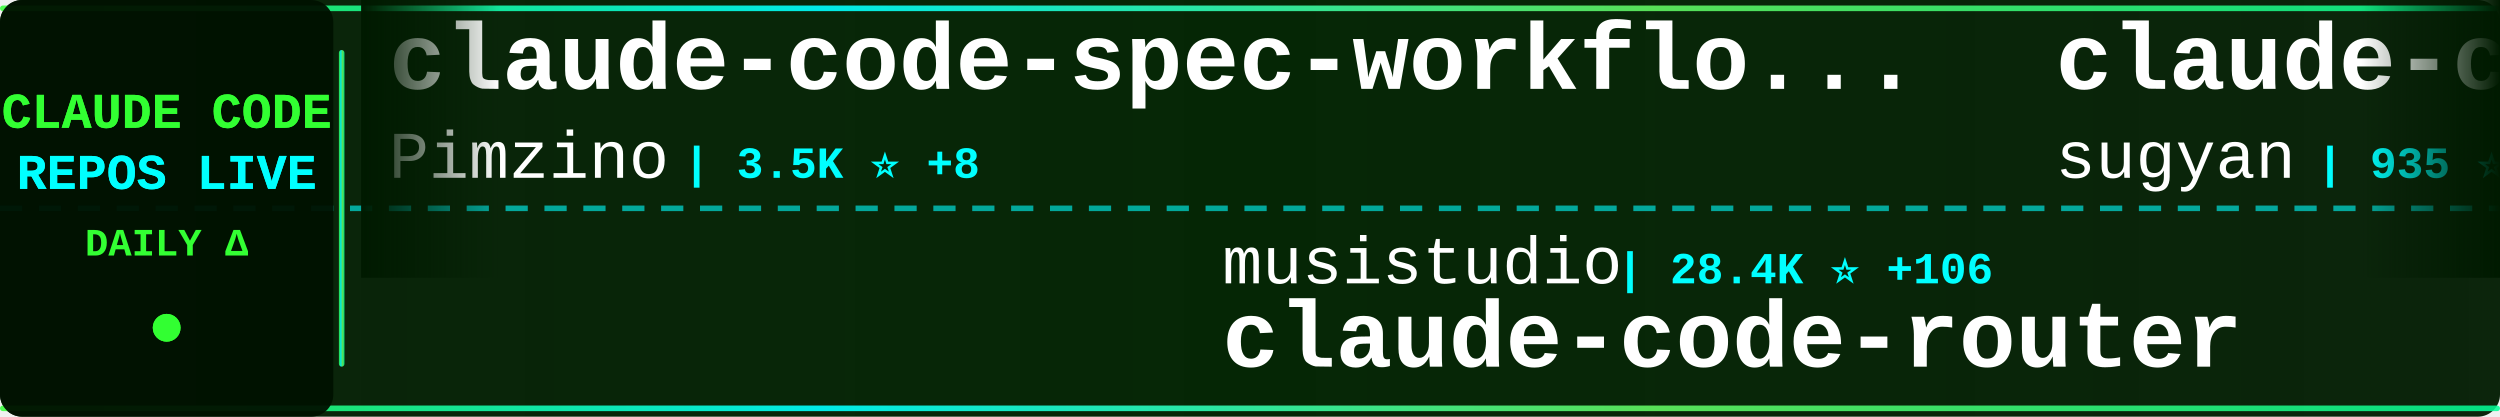
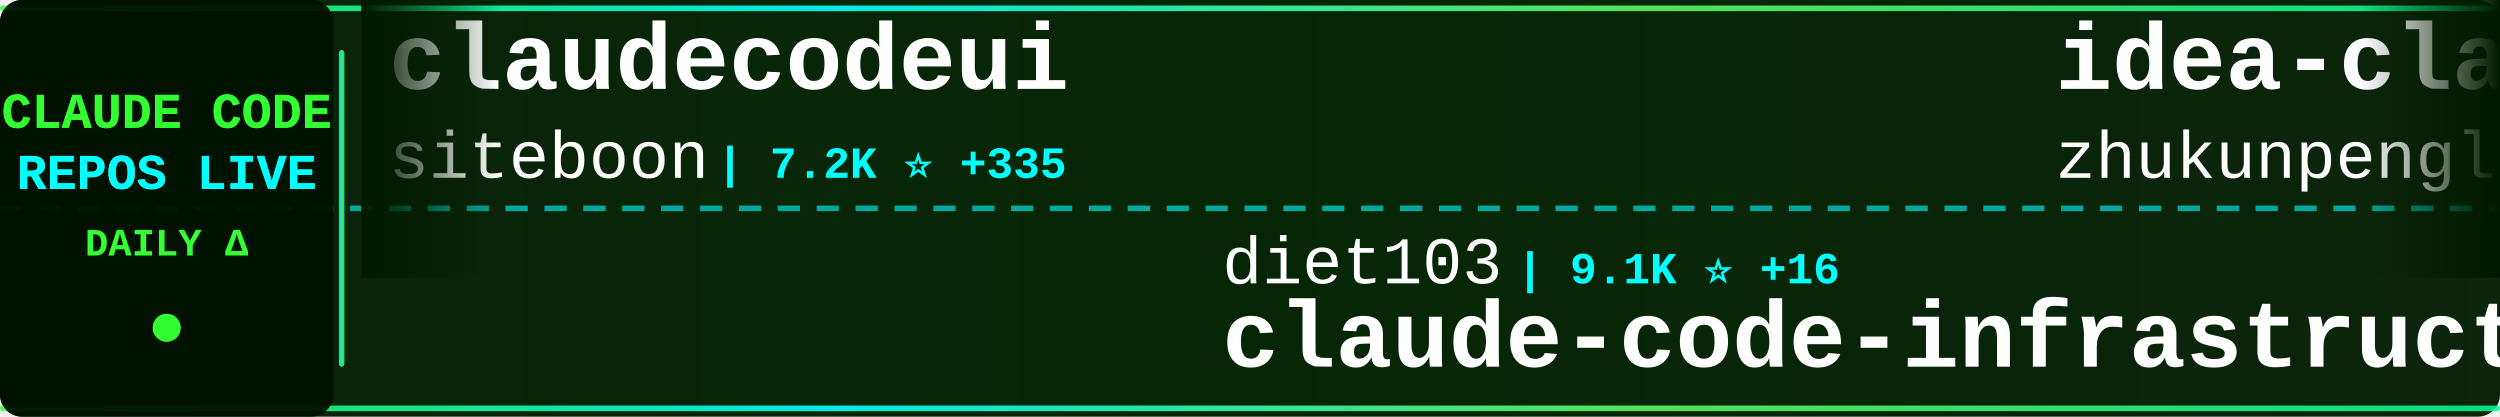
<svg xmlns="http://www.w3.org/2000/svg" width="900" height="150">
  <defs>
    <linearGradient id="tickerBg" x1="0%" y1="0%" x2="100%" y2="0%">
      <stop offset="0%" style="stop-color:#001a00;stop-opacity:0.95" />
      <stop offset="50%" style="stop-color:#002200;stop-opacity:0.98" />
      <stop offset="100%" style="stop-color:#001a00;stop-opacity:0.95" />
    </linearGradient>
    <linearGradient id="borderGrad" x1="0%" y1="0%" x2="100%" y2="0%">
      <stop offset="0%" style="stop-color:#33ff33;stop-opacity:0.85">
        <animate attributeName="stop-opacity" values="0.85;1;0.85" dur="2s" repeatCount="indefinite" />
      </stop>
      <stop offset="33%" style="stop-color:#00ffff;stop-opacity:0.9">
        <animate attributeName="stop-opacity" values="0.9;1;0.9" dur="2.2s" repeatCount="indefinite" />
      </stop>
      <stop offset="66%" style="stop-color:#66ff66;stop-opacity:0.85">
        <animate attributeName="stop-opacity" values="0.85;1;0.85" dur="1.8s" repeatCount="indefinite" />
      </stop>
      <stop offset="100%" style="stop-color:#00ff99;stop-opacity:0.85">
        <animate attributeName="stop-opacity" values="0.85;1;0.85" dur="2s" repeatCount="indefinite" />
      </stop>
    </linearGradient>
    <filter id="textGlow">
      <feGaussianBlur stdDeviation="0.1" result="coloredBlur" />
      <feMerge>
        <feMergeNode in="coloredBlur" />
        <feMergeNode in="SourceGraphic" />
      </feMerge>
    </filter>
    <filter id="metricGlow">
      <feGaussianBlur stdDeviation="0.2" result="coloredBlur" />
      <feMerge>
        <feMergeNode in="coloredBlur" />
        <feMergeNode in="SourceGraphic" />
      </feMerge>
    </filter>
    <linearGradient id="leftFade" x1="0%" y1="0%" x2="100%" y2="0%">
      <stop offset="0%" style="stop-color:#001a00;stop-opacity:1" />
      <stop offset="100%" style="stop-color:#001a00;stop-opacity:0" />
    </linearGradient>
    <linearGradient id="rightFade" x1="0%" y1="0%" x2="100%" y2="0%">
      <stop offset="0%" style="stop-color:#001a00;stop-opacity:0" />
      <stop offset="100%" style="stop-color:#001a00;stop-opacity:1" />
    </linearGradient>
  </defs>
  <rect width="900" height="150" fill="url(#tickerBg)" rx="8" />
  <rect x="0" y="2" width="900" height="2" fill="url(#borderGrad)" rx="1" />
  <rect x="0" y="146" width="900" height="2" fill="url(#borderGrad)" rx="1" />
  <line x1="0" y1="75" x2="900" y2="75" stroke="#00ffff" stroke-width="2" stroke-dasharray="8 6" opacity="0.6" />
  <rect x="0" y="0" width="120" height="150" fill="#001100" opacity="0.95" rx="8" />
  <text x="60" y="46" font-family="'Courier New', monospace" font-size="18" font-weight="bold" fill="#33ff33" text-anchor="middle" filter="url(#textGlow)">
    CLAUDE CODE
  </text>
  <text x="60" y="68" font-family="'Courier New', monospace" font-size="18" font-weight="bold" fill="#00ffff" text-anchor="middle" filter="url(#textGlow)">
    REPOS LIVE
  </text>
  <text x="60" y="92" font-family="'Courier New', monospace" font-size="14" font-weight="bold" fill="#33ff33" text-anchor="middle">
    DAILY Δ
  </text>
  <circle cx="60" cy="118" r="5" fill="#33ff33" filter="url(#metricGlow)">
    <animate attributeName="r" values="4;6;4" dur="1.5s" repeatCount="indefinite" />
    <animate attributeName="opacity" values="0.6;1;0.6" dur="1.5s" repeatCount="indefinite" />
  </circle>
  <rect x="122" y="18" width="2" height="114" fill="url(#borderGrad)" rx="1" />
  <clipPath id="tickerClip">
    <rect x="130" y="0" width="770" height="150" />
  </clipPath>
  <g clip-path="url(#tickerClip)">
    <g id="tickerItems">
      <animateTransform attributeName="transform" attributeType="XML" type="translate" from="0 0" to="-3000 0" dur="54s" repeatCount="indefinite" />
      <g transform="translate(0, 0)">
-         <text x="140" y="32" font-family="'Courier New', monospace" font-size="34" font-weight="bold" fill="#ffffff">claude-code-spec-workflo...</text>
-         <text x="140" y="64" font-family="'Courier New', monospace" font-size="24" font-weight="normal" fill="#ffffff" opacity="1.0">Pimzino</text>
-         <text x="246" y="64" font-family="'Courier New', monospace" font-size="16" font-weight="bold" fill="#00ffff"> | 3.5K ⭐ +8</text>
+         <text x="140" y="32" font-family="'Courier New', monospace" font-size="34" font-weight="bold" fill="#ffffff">claudecodeui</text>
+         <text x="140" y="64" font-family="'Courier New', monospace" font-size="24" font-weight="normal" fill="#ffffff" opacity="1.0">siteboon</text>
+         <text x="258" y="64" font-family="'Courier New', monospace" font-size="16" font-weight="bold" fill="#00ffff"> | 7.2K ⭐ +335</text>
      </g>
      <g transform="translate(300, 0)">
-         <text x="140" y="102" font-family="'Courier New', monospace" font-size="24" font-weight="normal" fill="#ffffff" opacity="1.0">musistudio</text>
-         <text x="282" y="102" font-family="'Courier New', monospace" font-size="16" font-weight="bold" fill="#00ffff"> | 28.4K ⭐ +106</text>
-         <text x="140" y="132" font-family="'Courier New', monospace" font-size="34" font-weight="bold" fill="#ffffff">claude-code-router</text>
+         <text x="140" y="102" font-family="'Courier New', monospace" font-size="24" font-weight="normal" fill="#ffffff" opacity="1.0">diet103</text>
+         <text x="246" y="102" font-family="'Courier New', monospace" font-size="16" font-weight="bold" fill="#00ffff"> | 9.1K ⭐ +16</text>
+         <text x="140" y="132" font-family="'Courier New', monospace" font-size="34" font-weight="bold" fill="#ffffff">claude-code-infrastructu...</text>
      </g>
      <g transform="translate(600, 0)">
-         <text x="140" y="32" font-family="'Courier New', monospace" font-size="34" font-weight="bold" fill="#ffffff">claude-code-webui</text>
-         <text x="140" y="64" font-family="'Courier New', monospace" font-size="24" font-weight="normal" fill="#ffffff" opacity="1.0">sugyan</text>
-         <text x="234" y="64" font-family="'Courier New', monospace" font-size="16" font-weight="bold" fill="#00ffff"> | 935 ⭐ +4</text>
+         <text x="140" y="32" font-family="'Courier New', monospace" font-size="34" font-weight="bold" fill="#ffffff">idea-claude-code-gui</text>
+         <text x="140" y="64" font-family="'Courier New', monospace" font-size="24" font-weight="normal" fill="#ffffff" opacity="1.0">zhukunpenglinyutong</text>
+         <text x="390" y="64" font-family="'Courier New', monospace" font-size="16" font-weight="bold" fill="#00ffff"> | 1.4K ⭐ +26</text>
      </g>
      <g transform="translate(900, 0)">
-         <text x="140" y="102" font-family="'Courier New', monospace" font-size="24" font-weight="normal" fill="#ffffff" opacity="1.0">sickn33</text>
-         <text x="246" y="102" font-family="'Courier New', monospace" font-size="16" font-weight="bold" fill="#00ffff"> | 15.7K ⭐ +467</text>
-         <text x="140" y="132" font-family="'Courier New', monospace" font-size="34" font-weight="bold" fill="#ffffff">antigravity-awesome-skil...</text>
+         <text x="140" y="102" font-family="'Courier New', monospace" font-size="24" font-weight="normal" fill="#ffffff" opacity="1.0">lyconear</text>
+         <text x="258" y="102" font-family="'Courier New', monospace" font-size="16" font-weight="bold" fill="#00ffff"> | 4 ⭐</text>
+         <text x="140" y="132" font-family="'Courier New', monospace" font-size="34" font-weight="bold" fill="#ffffff">Claude-Code</text>
      </g>
      <g transform="translate(1200, 0)">
-         <text x="140" y="32" font-family="'Courier New', monospace" font-size="34" font-weight="bold" fill="#ffffff">awesome-claude-code-suba...</text>
-         <text x="140" y="64" font-family="'Courier New', monospace" font-size="24" font-weight="normal" fill="#ffffff" opacity="1.0">VoltAgent</text>
-         <text x="270" y="64" font-family="'Courier New', monospace" font-size="16" font-weight="bold" fill="#00ffff"> | 11.5K ⭐ +173</text>
+         <text x="140" y="32" font-family="'Courier New', monospace" font-size="34" font-weight="bold" fill="#ffffff">Claude-Code-Development-...</text>
+         <text x="140" y="64" font-family="'Courier New', monospace" font-size="24" font-weight="normal" fill="#ffffff" opacity="1.0">peterkrueck</text>
+         <text x="294" y="64" font-family="'Courier New', monospace" font-size="16" font-weight="bold" fill="#00ffff"> | 1.3K ⭐</text>
      </g>
      <g transform="translate(1500, 0)">
-         <text x="140" y="102" font-family="'Courier New', monospace" font-size="24" font-weight="normal" fill="#ffffff" opacity="1.0">steipete</text>
-         <text x="258" y="102" font-family="'Courier New', monospace" font-size="16" font-weight="bold" fill="#00ffff"> | 1.1K ⭐ +1</text>
-         <text x="140" y="132" font-family="'Courier New', monospace" font-size="34" font-weight="bold" fill="#ffffff">claude-code-mcp</text>
+         <text x="140" y="102" font-family="'Courier New', monospace" font-size="24" font-weight="normal" fill="#ffffff" opacity="1.0">kn1026</text>
+         <text x="234" y="102" font-family="'Courier New', monospace" font-size="16" font-weight="bold" fill="#00ffff"> | 703 ⭐</text>
+         <text x="140" y="132" font-family="'Courier New', monospace" font-size="34" font-weight="bold" fill="#ffffff">cc</text>
      </g>
      <g transform="translate(1800, 0)">
-         <text x="140" y="32" font-family="'Courier New', monospace" font-size="34" font-weight="bold" fill="#ffffff">claude-code-mastering</text>
-         <text x="140" y="64" font-family="'Courier New', monospace" font-size="24" font-weight="normal" fill="#ffffff" opacity="1.0">revfactory</text>
-         <text x="282" y="64" font-family="'Courier New', monospace" font-size="16" font-weight="bold" fill="#00ffff"> | 757 ⭐ +1</text>
+         <text x="140" y="32" font-family="'Courier New', monospace" font-size="34" font-weight="bold" fill="#ffffff">ralph</text>
+         <text x="140" y="64" font-family="'Courier New', monospace" font-size="24" font-weight="normal" fill="#ffffff" opacity="1.0">snarktank</text>
+         <text x="270" y="64" font-family="'Courier New', monospace" font-size="16" font-weight="bold" fill="#00ffff"> | 11.3K ⭐ +143</text>
      </g>
      <g transform="translate(2100, 0)">
-         <text x="140" y="102" font-family="'Courier New', monospace" font-size="24" font-weight="normal" fill="#ffffff" opacity="1.0">edmund-io</text>
-         <text x="270" y="102" font-family="'Courier New', monospace" font-size="16" font-weight="bold" fill="#00ffff"> | 1.2K ⭐ +7</text>
-         <text x="140" y="132" font-family="'Courier New', monospace" font-size="34" font-weight="bold" fill="#ffffff">edmunds-claude-code</text>
+         <text x="140" y="102" font-family="'Courier New', monospace" font-size="24" font-weight="normal" fill="#ffffff" opacity="1.0">alirezarezvani</text>
+         <text x="330" y="102" font-family="'Courier New', monospace" font-size="16" font-weight="bold" fill="#00ffff"> | 548 ⭐ +5</text>
+         <text x="140" y="132" font-family="'Courier New', monospace" font-size="34" font-weight="bold" fill="#ffffff">claude-code-tresor</text>
      </g>
      <g transform="translate(2400, 0)">
-         <text x="140" y="32" font-family="'Courier New', monospace" font-size="34" font-weight="bold" fill="#ffffff">oh-my-claudecode</text>
-         <text x="140" y="64" font-family="'Courier New', monospace" font-size="24" font-weight="normal" fill="#ffffff" opacity="1.0">Yeachan-Heo</text>
-         <text x="294" y="64" font-family="'Courier New', monospace" font-size="16" font-weight="bold" fill="#00ffff"> | 7.4K ⭐ +138</text>
+         <text x="140" y="32" font-family="'Courier New', monospace" font-size="34" font-weight="bold" fill="#ffffff">agents</text>
+         <text x="140" y="64" font-family="'Courier New', monospace" font-size="24" font-weight="normal" fill="#ffffff" opacity="1.0">wshobson</text>
+         <text x="258" y="64" font-family="'Courier New', monospace" font-size="16" font-weight="bold" fill="#00ffff"> | 29.4K ⭐ +90</text>
      </g>
      <g transform="translate(2700, 0)">
-         <text x="140" y="102" font-family="'Courier New', monospace" font-size="24" font-weight="normal" fill="#ffffff" opacity="1.0">centminmod</text>
-         <text x="282" y="102" font-family="'Courier New', monospace" font-size="16" font-weight="bold" fill="#00ffff"> | 1.9K ⭐ +1</text>
-         <text x="140" y="132" font-family="'Courier New', monospace" font-size="34" font-weight="bold" fill="#ffffff">my-claude-code-setup</text>
+         <text x="140" y="102" font-family="'Courier New', monospace" font-size="24" font-weight="normal" fill="#ffffff" opacity="1.0">shareAI-lab</text>
+         <text x="294" y="102" font-family="'Courier New', monospace" font-size="16" font-weight="bold" fill="#00ffff"> | 18.6K ⭐ +769</text>
+         <text x="140" y="132" font-family="'Courier New', monospace" font-size="34" font-weight="bold" fill="#ffffff">learn-claude-code</text>
      </g>
      <g transform="translate(3000, 0)">
-         <text x="140" y="32" font-family="'Courier New', monospace" font-size="34" font-weight="bold" fill="#ffffff">claude-code-spec-workflo...</text>
-         <text x="140" y="64" font-family="'Courier New', monospace" font-size="24" font-weight="normal" fill="#ffffff" opacity="1.0">Pimzino</text>
-         <text x="246" y="64" font-family="'Courier New', monospace" font-size="16" font-weight="bold" fill="#00ffff"> | 3.5K ⭐ +8</text>
+         <text x="140" y="32" font-family="'Courier New', monospace" font-size="34" font-weight="bold" fill="#ffffff">claudecodeui</text>
+         <text x="140" y="64" font-family="'Courier New', monospace" font-size="24" font-weight="normal" fill="#ffffff" opacity="1.0">siteboon</text>
+         <text x="258" y="64" font-family="'Courier New', monospace" font-size="16" font-weight="bold" fill="#00ffff"> | 7.2K ⭐ +335</text>
      </g>
      <g transform="translate(3300, 0)">
-         <text x="140" y="102" font-family="'Courier New', monospace" font-size="24" font-weight="normal" fill="#ffffff" opacity="1.0">musistudio</text>
-         <text x="282" y="102" font-family="'Courier New', monospace" font-size="16" font-weight="bold" fill="#00ffff"> | 28.4K ⭐ +106</text>
-         <text x="140" y="132" font-family="'Courier New', monospace" font-size="34" font-weight="bold" fill="#ffffff">claude-code-router</text>
+         <text x="140" y="102" font-family="'Courier New', monospace" font-size="24" font-weight="normal" fill="#ffffff" opacity="1.0">diet103</text>
+         <text x="246" y="102" font-family="'Courier New', monospace" font-size="16" font-weight="bold" fill="#00ffff"> | 9.1K ⭐ +16</text>
+         <text x="140" y="132" font-family="'Courier New', monospace" font-size="34" font-weight="bold" fill="#ffffff">claude-code-infrastructu...</text>
      </g>
      <g transform="translate(3600, 0)">
-         <text x="140" y="32" font-family="'Courier New', monospace" font-size="34" font-weight="bold" fill="#ffffff">claude-code-webui</text>
-         <text x="140" y="64" font-family="'Courier New', monospace" font-size="24" font-weight="normal" fill="#ffffff" opacity="1.0">sugyan</text>
-         <text x="234" y="64" font-family="'Courier New', monospace" font-size="16" font-weight="bold" fill="#00ffff"> | 935 ⭐ +4</text>
+         <text x="140" y="32" font-family="'Courier New', monospace" font-size="34" font-weight="bold" fill="#ffffff">idea-claude-code-gui</text>
+         <text x="140" y="64" font-family="'Courier New', monospace" font-size="24" font-weight="normal" fill="#ffffff" opacity="1.0">zhukunpenglinyutong</text>
+         <text x="390" y="64" font-family="'Courier New', monospace" font-size="16" font-weight="bold" fill="#00ffff"> | 1.4K ⭐ +26</text>
      </g>
      <g transform="translate(3900, 0)">
-         <text x="140" y="102" font-family="'Courier New', monospace" font-size="24" font-weight="normal" fill="#ffffff" opacity="1.0">sickn33</text>
-         <text x="246" y="102" font-family="'Courier New', monospace" font-size="16" font-weight="bold" fill="#00ffff"> | 15.7K ⭐ +467</text>
-         <text x="140" y="132" font-family="'Courier New', monospace" font-size="34" font-weight="bold" fill="#ffffff">antigravity-awesome-skil...</text>
+         <text x="140" y="102" font-family="'Courier New', monospace" font-size="24" font-weight="normal" fill="#ffffff" opacity="1.0">lyconear</text>
+         <text x="258" y="102" font-family="'Courier New', monospace" font-size="16" font-weight="bold" fill="#00ffff"> | 4 ⭐</text>
+         <text x="140" y="132" font-family="'Courier New', monospace" font-size="34" font-weight="bold" fill="#ffffff">Claude-Code</text>
      </g>
    </g>
  </g>
  <rect x="130" y="0" width="50" height="100" fill="url(#leftFade)" />
  <rect x="850" y="0" width="50" height="100" fill="url(#rightFade)" />
</svg>
